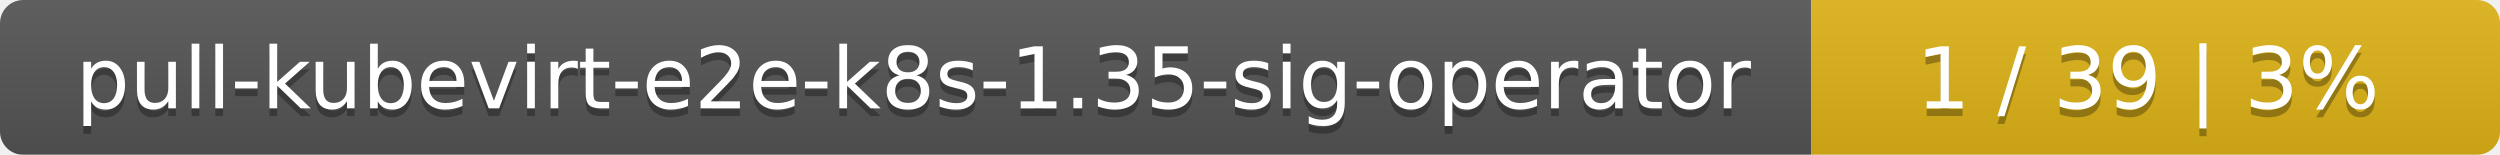
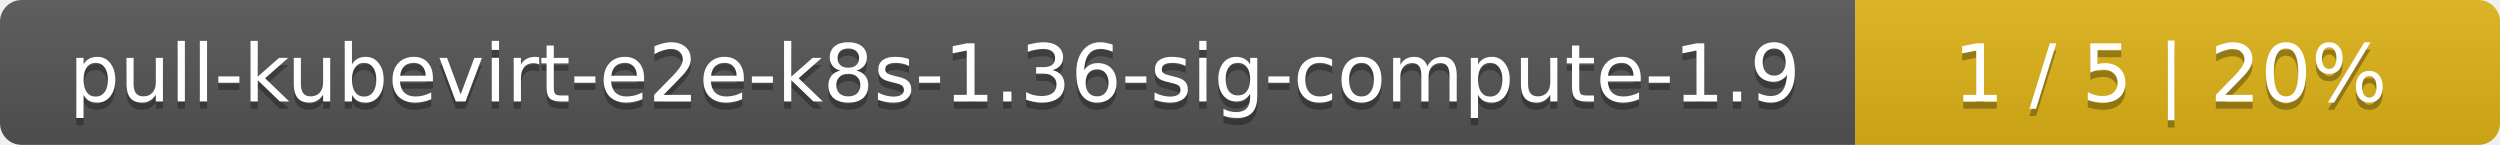
- <svg xmlns="http://www.w3.org/2000/svg" width="323" height="20">
+ <svg xmlns="http://www.w3.org/2000/svg" width="345" height="20">
  <linearGradient id="smooth" x2="0" y2="100%">
    <stop offset="0" stop-color="#bbb" stop-opacity=".1" />
    <stop offset="1" stop-opacity=".1" />
  </linearGradient>
  <mask id="round">
-     <rect width="323" height="20" rx="3" fill="#fff" />
+     <rect width="345" height="20" rx="3" fill="#fff" />
  </mask>
  <g mask="url(#round)">
-     <rect width="234" height="20" fill="#555" />
-     <rect x="234" width="89" height="20" fill="#dfb317" />
-     <rect width="323" height="20" fill="url(#smooth)" />
+     <rect width="256" height="20" fill="#555" />
+     <rect x="256" width="89" height="20" fill="#dfb317" />
+     <rect width="345" height="20" fill="url(#smooth)" />
  </g>
  <g fill="#fff" text-anchor="middle" font-family="DejaVu Sans,Verdana,Geneva,sans-serif" font-size="11">
-     <text x="118" y="15" fill="#010101" fill-opacity=".3">pull-kubevirt-e2e-k8s-1.35-sig-operator</text>
-     <text x="118" y="14">pull-kubevirt-e2e-k8s-1.35-sig-operator</text>
-     <text x="277.5" y="15" fill="#010101" fill-opacity=".3">1 / 39    |    3%</text>
-     <text x="277.5" y="14">1 / 39    |    3%</text>
+     <text x="129" y="15" fill="#010101" fill-opacity=".3">pull-kubevirt-e2e-k8s-1.36-sig-compute-1.9</text>
+     <text x="129" y="14">pull-kubevirt-e2e-k8s-1.36-sig-compute-1.9</text>
+     <text x="299.5" y="15" fill="#010101" fill-opacity=".3">1 / 5    |    20%</text>
+     <text x="299.5" y="14">1 / 5    |    20%</text>
  </g>
</svg>
